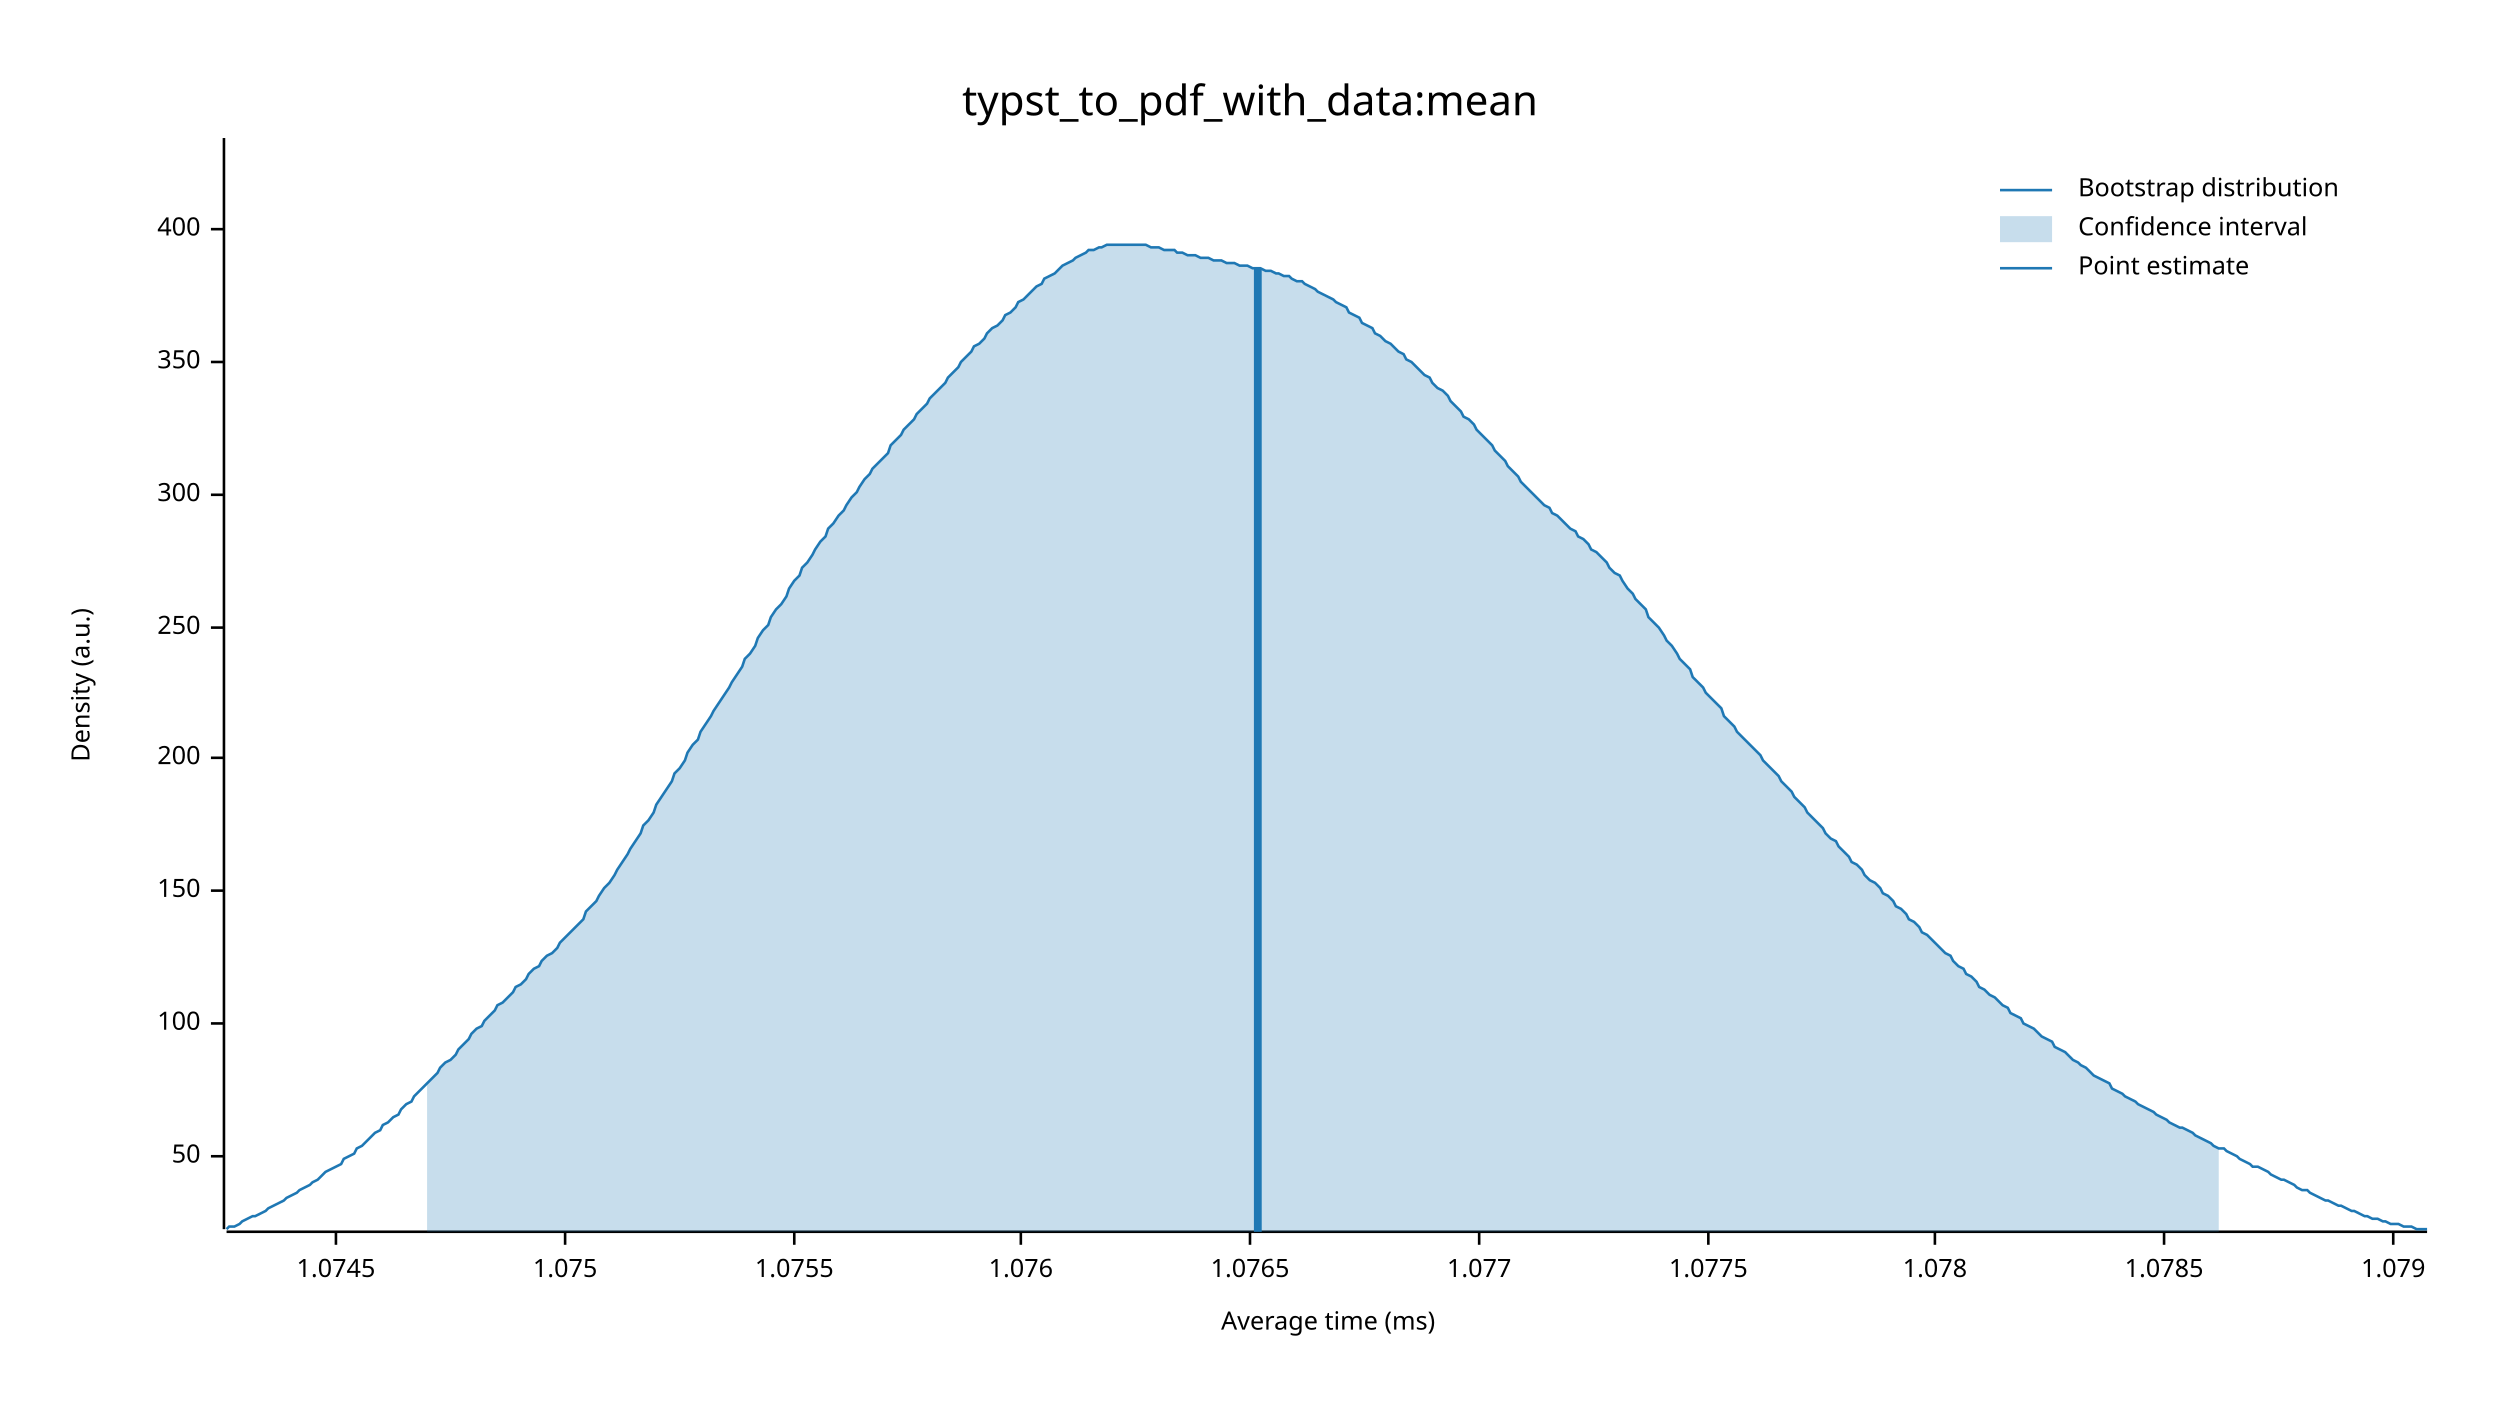
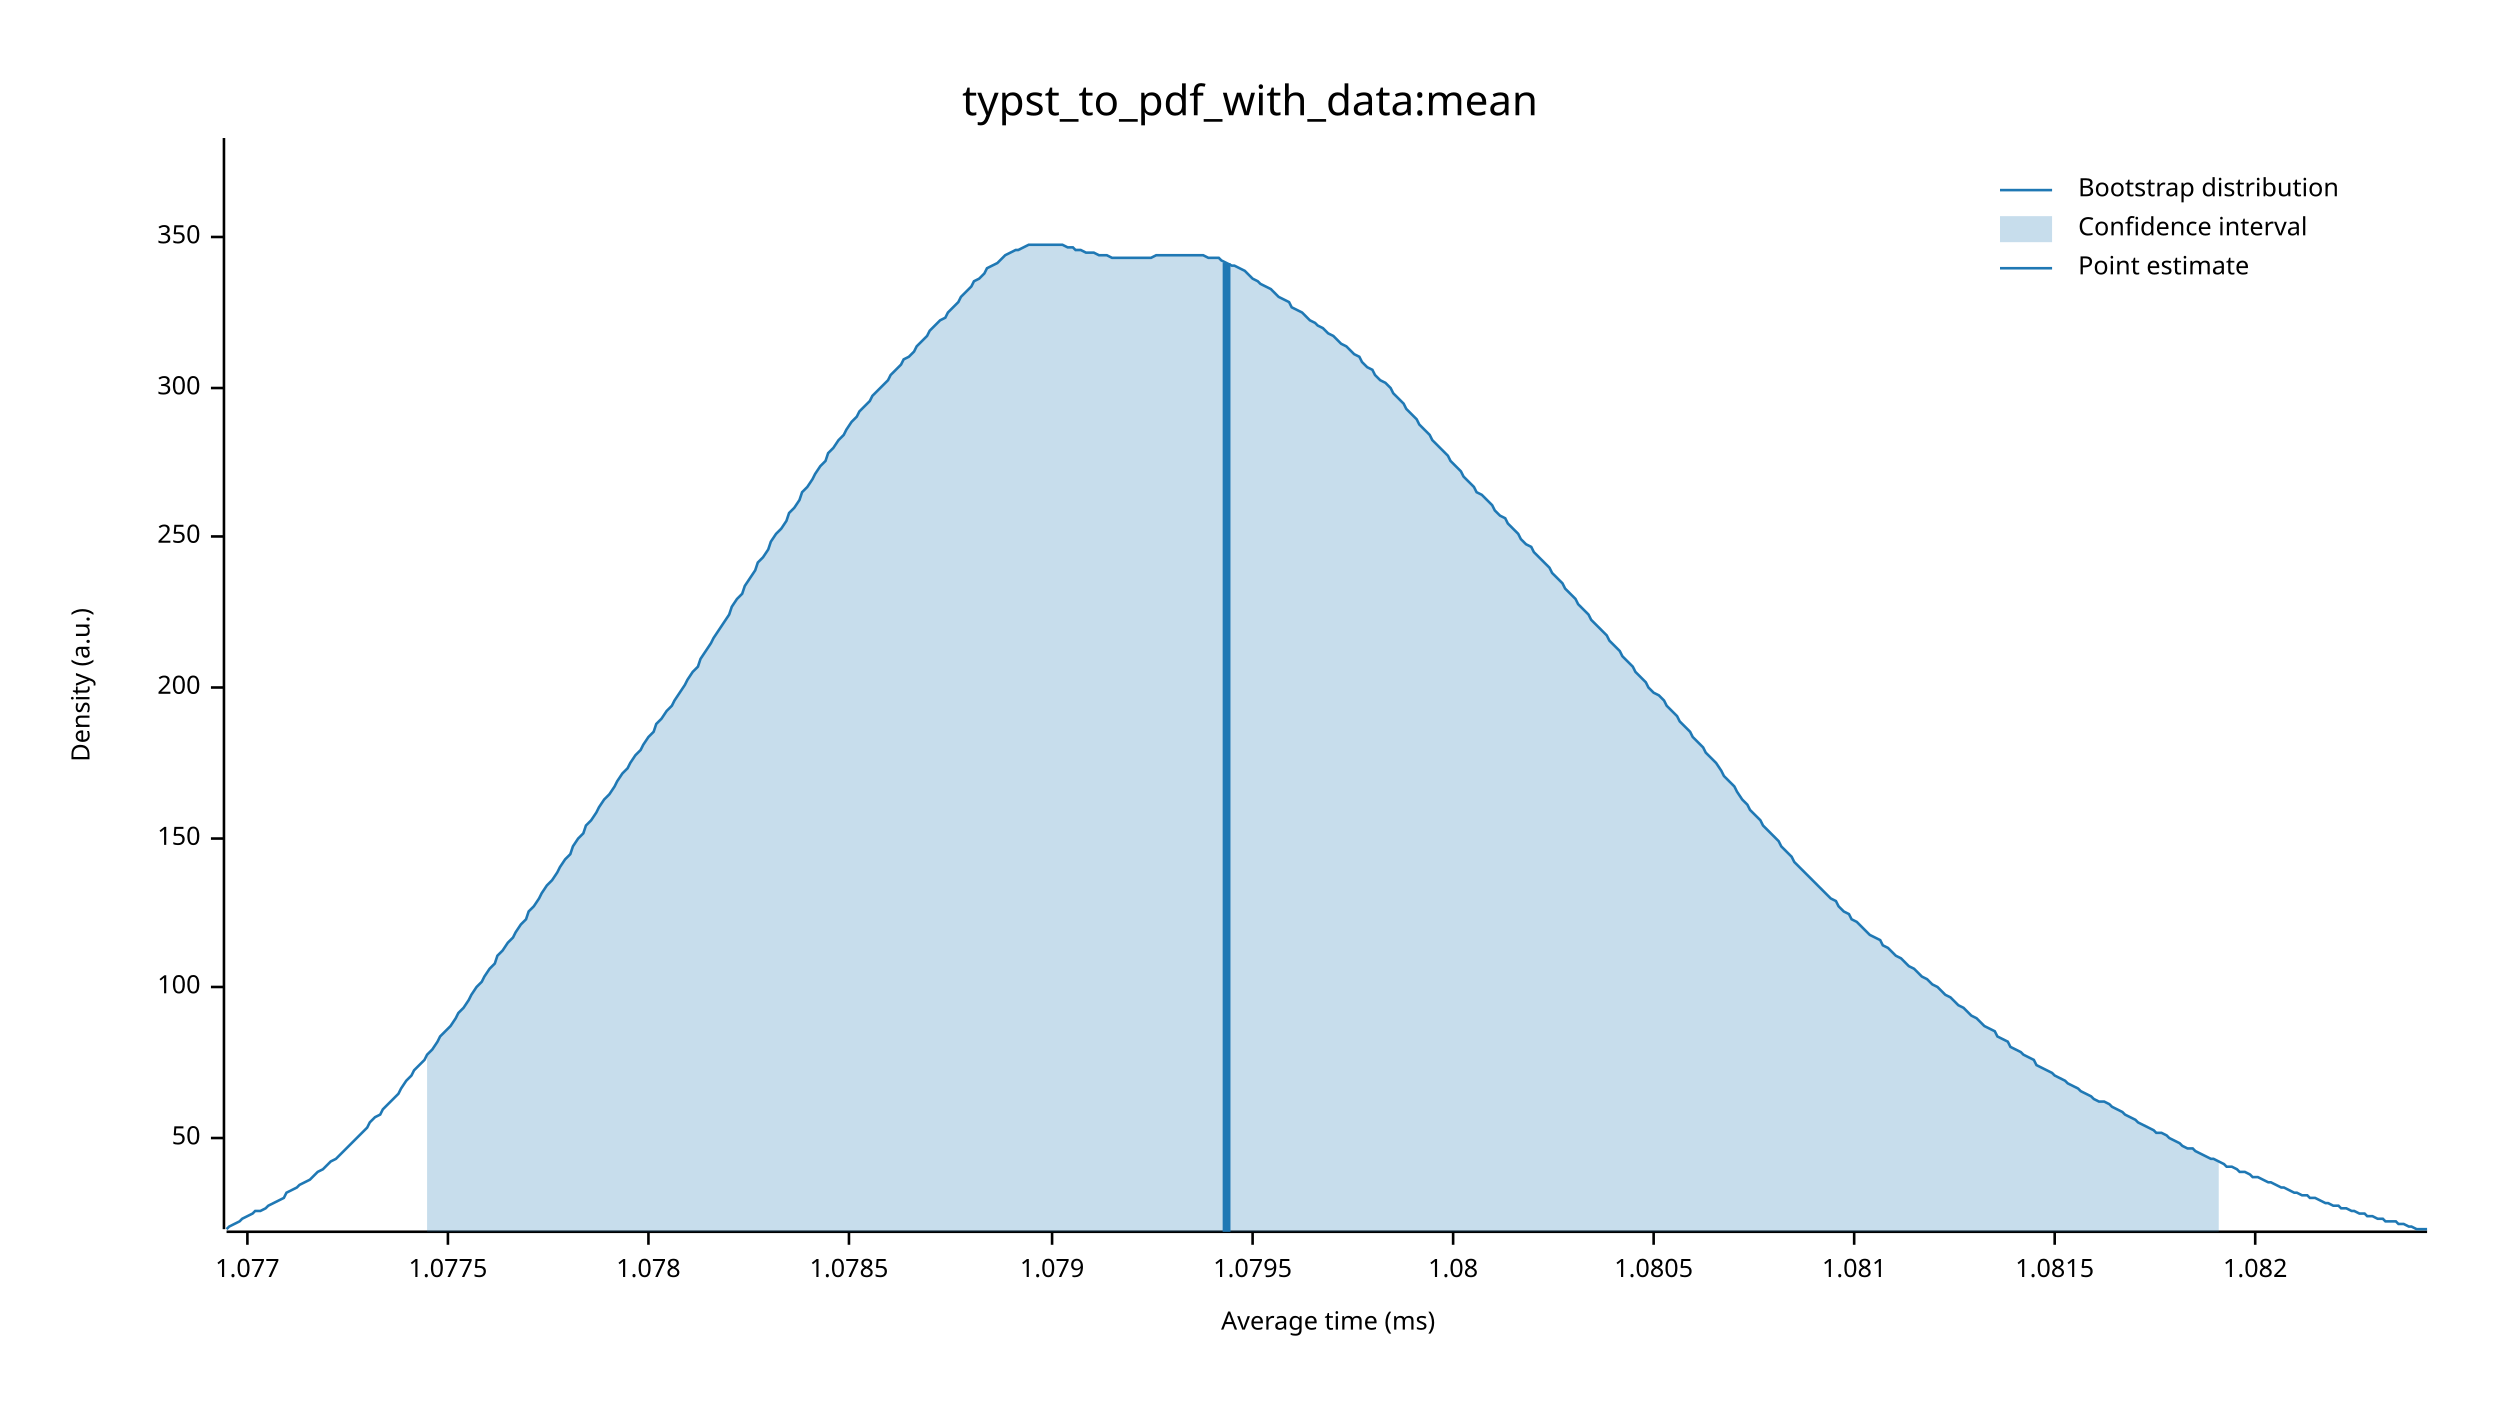
<svg xmlns="http://www.w3.org/2000/svg" width="960" height="540" viewBox="0 0 960 540">
  <text x="480" y="32" dy="0.76em" text-anchor="middle" font-family="sans-serif" font-size="16.129" opacity="1" fill="#000000">
typst_to_pdf_with_data:mean
</text>
  <text x="27" y="263" dy="0.76em" text-anchor="middle" font-family="sans-serif" font-size="9.677" opacity="1" fill="#000000" transform="rotate(270, 27, 263)">
Density (a.u.)
</text>
  <text x="510" y="513" dy="-0.5ex" text-anchor="middle" font-family="sans-serif" font-size="9.677" opacity="1" fill="#000000">
Average time (ms)
</text>
  <polyline fill="none" opacity="1" stroke="#000000" stroke-width="1" points="86,53 86,472 " />
-   <text x="77" y="444" dy="0.5ex" text-anchor="end" font-family="sans-serif" font-size="9.677" opacity="1" fill="#000000">
+   <text x="77" y="437" dy="0.5ex" text-anchor="end" font-family="sans-serif" font-size="9.677" opacity="1" fill="#000000">
50
</text>
-   <polyline fill="none" opacity="1" stroke="#000000" stroke-width="1" points="81,444 86,444 " />
-   <text x="77" y="393" dy="0.5ex" text-anchor="end" font-family="sans-serif" font-size="9.677" opacity="1" fill="#000000">
+   <polyline fill="none" opacity="1" stroke="#000000" stroke-width="1" points="81,437 86,437 " />
+   <text x="77" y="379" dy="0.5ex" text-anchor="end" font-family="sans-serif" font-size="9.677" opacity="1" fill="#000000">
100
</text>
-   <polyline fill="none" opacity="1" stroke="#000000" stroke-width="1" points="81,393 86,393 " />
-   <text x="77" y="342" dy="0.5ex" text-anchor="end" font-family="sans-serif" font-size="9.677" opacity="1" fill="#000000">
+   <polyline fill="none" opacity="1" stroke="#000000" stroke-width="1" points="81,379 86,379 " />
+   <text x="77" y="322" dy="0.5ex" text-anchor="end" font-family="sans-serif" font-size="9.677" opacity="1" fill="#000000">
150
</text>
-   <polyline fill="none" opacity="1" stroke="#000000" stroke-width="1" points="81,342 86,342 " />
-   <text x="77" y="291" dy="0.5ex" text-anchor="end" font-family="sans-serif" font-size="9.677" opacity="1" fill="#000000">
+   <polyline fill="none" opacity="1" stroke="#000000" stroke-width="1" points="81,322 86,322 " />
+   <text x="77" y="264" dy="0.5ex" text-anchor="end" font-family="sans-serif" font-size="9.677" opacity="1" fill="#000000">
200
</text>
-   <polyline fill="none" opacity="1" stroke="#000000" stroke-width="1" points="81,291 86,291 " />
-   <text x="77" y="241" dy="0.5ex" text-anchor="end" font-family="sans-serif" font-size="9.677" opacity="1" fill="#000000">
+   <polyline fill="none" opacity="1" stroke="#000000" stroke-width="1" points="81,264 86,264 " />
+   <text x="77" y="206" dy="0.5ex" text-anchor="end" font-family="sans-serif" font-size="9.677" opacity="1" fill="#000000">
250
</text>
-   <polyline fill="none" opacity="1" stroke="#000000" stroke-width="1" points="81,241 86,241 " />
-   <text x="77" y="190" dy="0.5ex" text-anchor="end" font-family="sans-serif" font-size="9.677" opacity="1" fill="#000000">
+   <polyline fill="none" opacity="1" stroke="#000000" stroke-width="1" points="81,206 86,206 " />
+   <text x="77" y="149" dy="0.5ex" text-anchor="end" font-family="sans-serif" font-size="9.677" opacity="1" fill="#000000">
300
</text>
-   <polyline fill="none" opacity="1" stroke="#000000" stroke-width="1" points="81,190 86,190 " />
-   <text x="77" y="139" dy="0.5ex" text-anchor="end" font-family="sans-serif" font-size="9.677" opacity="1" fill="#000000">
+   <polyline fill="none" opacity="1" stroke="#000000" stroke-width="1" points="81,149 86,149 " />
+   <text x="77" y="91" dy="0.5ex" text-anchor="end" font-family="sans-serif" font-size="9.677" opacity="1" fill="#000000">
350
</text>
-   <polyline fill="none" opacity="1" stroke="#000000" stroke-width="1" points="81,139 86,139 " />
-   <text x="77" y="88" dy="0.5ex" text-anchor="end" font-family="sans-serif" font-size="9.677" opacity="1" fill="#000000">
- 400
- </text>
-   <polyline fill="none" opacity="1" stroke="#000000" stroke-width="1" points="81,88 86,88 " />
+   <polyline fill="none" opacity="1" stroke="#000000" stroke-width="1" points="81,91 86,91 " />
  <polyline fill="none" opacity="1" stroke="#000000" stroke-width="1" points="87,473 932,473 " />
-   <text x="129" y="483" dy="0.76em" text-anchor="middle" font-family="sans-serif" font-size="9.677" opacity="1" fill="#000000">
- 1.0745
- </text>
-   <polyline fill="none" opacity="1" stroke="#000000" stroke-width="1" points="129,473 129,478 " />
-   <text x="217" y="483" dy="0.76em" text-anchor="middle" font-family="sans-serif" font-size="9.677" opacity="1" fill="#000000">
- 1.075
- </text>
-   <polyline fill="none" opacity="1" stroke="#000000" stroke-width="1" points="217,473 217,478 " />
-   <text x="305" y="483" dy="0.76em" text-anchor="middle" font-family="sans-serif" font-size="9.677" opacity="1" fill="#000000">
- 1.0755
- </text>
-   <polyline fill="none" opacity="1" stroke="#000000" stroke-width="1" points="305,473 305,478 " />
-   <text x="392" y="483" dy="0.76em" text-anchor="middle" font-family="sans-serif" font-size="9.677" opacity="1" fill="#000000">
- 1.076
- </text>
-   <polyline fill="none" opacity="1" stroke="#000000" stroke-width="1" points="392,473 392,478 " />
-   <text x="480" y="483" dy="0.76em" text-anchor="middle" font-family="sans-serif" font-size="9.677" opacity="1" fill="#000000">
- 1.0765
- </text>
-   <polyline fill="none" opacity="1" stroke="#000000" stroke-width="1" points="480,473 480,478 " />
-   <text x="568" y="483" dy="0.76em" text-anchor="middle" font-family="sans-serif" font-size="9.677" opacity="1" fill="#000000">
+   <text x="95" y="483" dy="0.76em" text-anchor="middle" font-family="sans-serif" font-size="9.677" opacity="1" fill="#000000">
1.077
</text>
-   <polyline fill="none" opacity="1" stroke="#000000" stroke-width="1" points="568,473 568,478 " />
-   <text x="656" y="483" dy="0.76em" text-anchor="middle" font-family="sans-serif" font-size="9.677" opacity="1" fill="#000000">
+   <polyline fill="none" opacity="1" stroke="#000000" stroke-width="1" points="95,473 95,478 " />
+   <text x="172" y="483" dy="0.76em" text-anchor="middle" font-family="sans-serif" font-size="9.677" opacity="1" fill="#000000">
1.0775
</text>
-   <polyline fill="none" opacity="1" stroke="#000000" stroke-width="1" points="656,473 656,478 " />
-   <text x="743" y="483" dy="0.76em" text-anchor="middle" font-family="sans-serif" font-size="9.677" opacity="1" fill="#000000">
+   <polyline fill="none" opacity="1" stroke="#000000" stroke-width="1" points="172,473 172,478 " />
+   <text x="249" y="483" dy="0.76em" text-anchor="middle" font-family="sans-serif" font-size="9.677" opacity="1" fill="#000000">
1.078
</text>
-   <polyline fill="none" opacity="1" stroke="#000000" stroke-width="1" points="743,473 743,478 " />
-   <text x="831" y="483" dy="0.76em" text-anchor="middle" font-family="sans-serif" font-size="9.677" opacity="1" fill="#000000">
+   <polyline fill="none" opacity="1" stroke="#000000" stroke-width="1" points="249,473 249,478 " />
+   <text x="326" y="483" dy="0.76em" text-anchor="middle" font-family="sans-serif" font-size="9.677" opacity="1" fill="#000000">
1.0785
</text>
-   <polyline fill="none" opacity="1" stroke="#000000" stroke-width="1" points="831,473 831,478 " />
-   <text x="919" y="483" dy="0.76em" text-anchor="middle" font-family="sans-serif" font-size="9.677" opacity="1" fill="#000000">
+   <polyline fill="none" opacity="1" stroke="#000000" stroke-width="1" points="326,473 326,478 " />
+   <text x="404" y="483" dy="0.76em" text-anchor="middle" font-family="sans-serif" font-size="9.677" opacity="1" fill="#000000">
1.079
</text>
-   <polyline fill="none" opacity="1" stroke="#000000" stroke-width="1" points="919,473 919,478 " />
-   <polyline fill="none" opacity="1" stroke="#1F78B4" stroke-width="1" points="87,472 88,471 90,471 92,470 93,469 95,468 97,467 98,467 100,466 102,465 103,464 105,463 107,462 109,461 110,460 112,459 114,458 115,457 117,456 119,455 120,454 122,453 124,451 125,450 127,449 129,448 131,447 132,445 134,444 136,443 137,441 139,440 141,438 142,437 144,435 146,434 147,432 149,431 151,429 153,428 154,426 156,424 158,423 159,421 161,419 163,417 164,416 166,414 168,412 169,410 171,408 173,407 175,405 176,403 178,401 180,399 181,397 183,395 185,394 186,392 188,390 190,388 191,386 193,385 195,383 197,381 198,379 200,378 202,376 203,374 205,372 207,371 208,369 210,367 212,366 214,364 215,362 217,360 219,358 220,357 222,355 224,353 225,350 227,348 229,346 230,344 232,341 234,339 236,336 237,334 239,331 241,328 242,326 244,323 246,320 247,317 249,315 251,312 252,309 254,306 256,303 258,300 259,297 261,295 263,292 264,289 266,286 268,284 269,281 271,278 273,275 274,273 276,270 278,267 280,264 281,262 283,259 285,256 286,253 288,251 290,248 291,245 293,242 295,240 296,237 298,234 300,232 302,229 303,226 305,223 307,221 308,218 310,216 312,213 313,211 315,208 317,206 318,203 320,201 322,198 324,196 325,194 327,191 329,189 330,187 332,184 334,182 335,180 337,178 339,176 341,174 342,171 344,169 346,167 347,165 349,163 351,161 352,159 354,157 356,155 357,153 359,151 361,149 363,147 364,145 366,143 368,141 369,139 371,137 373,135 374,133 376,132 378,130 379,128 381,126 383,125 385,123 386,121 388,120 390,118 391,116 393,115 395,113 396,112 398,110 400,109 401,107 403,106 405,105 407,103 408,102 410,101 412,100 413,99 415,98 417,97 418,96 420,96 422,95 423,95 425,94 427,94 429,94 430,94 432,94 434,94 435,94 437,94 439,94 440,94 442,95 444,95 445,95 447,96 449,96 451,96 452,97 454,97 456,98 457,98 459,98 461,99 462,99 464,99 466,100 468,100 469,100 471,101 473,101 474,101 476,102 478,102 479,102 481,103 483,103 484,103 486,104 488,104 490,105 491,105 493,106 495,106 496,107 498,108 500,108 501,109 503,110 505,111 506,112 508,113 510,114 512,115 513,116 515,117 517,118 518,120 520,121 522,122 523,124 525,125 527,126 528,128 530,129 532,131 534,132 535,133 537,135 539,136 540,138 542,139 544,141 545,142 547,144 549,145 550,147 552,149 554,150 556,152 557,154 559,156 561,158 562,160 564,161 566,163 567,165 569,167 571,169 573,171 574,173 576,175 578,177 579,179 581,181 583,183 584,185 586,187 588,189 589,190 591,192 593,194 595,195 596,197 598,198 600,200 601,201 603,203 605,204 606,206 608,207 610,209 611,211 613,212 615,214 617,216 618,218 620,220 622,221 623,223 625,226 627,228 628,230 630,232 632,234 633,237 635,239 637,241 639,244 640,246 642,248 644,251 645,253 647,255 649,257 650,260 652,262 654,264 655,266 657,268 659,270 661,272 662,275 664,277 666,279 667,281 669,283 671,285 672,286 674,288 676,290 677,292 679,294 681,296 683,298 684,300 686,302 688,304 689,306 691,308 693,310 694,312 696,314 698,316 700,318 701,320 703,322 705,323 706,325 708,327 710,329 711,331 713,332 715,334 716,336 718,338 720,339 722,341 723,343 725,344 727,346 728,348 730,349 732,351 733,353 735,354 737,356 738,358 740,359 742,361 744,363 745,364 747,366 749,367 750,369 752,371 754,372 755,374 757,375 759,377 760,379 762,380 764,382 766,383 767,384 769,386 771,387 772,389 774,390 776,391 777,393 779,394 781,395 782,396 784,398 786,399 788,400 789,402 791,403 793,404 794,405 796,407 798,408 799,409 801,410 803,412 804,413 806,414 808,415 810,416 811,418 813,419 815,420 816,421 818,422 820,423 821,424 823,425 825,426 827,427 828,428 830,429 832,430 833,431 835,432 837,433 838,433 840,434 842,435 843,436 845,437 847,438 849,439 850,440 852,441 854,441 855,442 857,443 859,444 860,445 862,446 864,447 865,448 867,448 869,449 871,450 872,451 874,452 876,453 877,453 879,454 881,455 882,456 884,457 886,457 887,458 889,459 891,460 893,461 894,461 896,462 898,463 899,463 901,464 903,465 904,465 906,466 908,467 909,467 911,468 913,468 915,469 916,469 918,470 920,470 921,470 923,471 925,471 926,471 928,472 930,472 932,472 " />
-   <polygon opacity="0.25" fill="#1F78B4" points="164,416 166,414 168,412 169,410 171,408 173,407 175,405 176,403 178,401 180,399 181,397 183,395 185,394 186,392 188,390 190,388 191,386 193,385 195,383 197,381 198,379 200,378 202,376 203,374 205,372 207,371 208,369 210,367 212,366 214,364 215,362 217,360 219,358 220,357 222,355 224,353 225,350 227,348 229,346 230,344 232,341 234,339 236,336 237,334 239,331 241,328 242,326 244,323 246,320 247,317 249,315 251,312 252,309 254,306 256,303 258,300 259,297 261,295 263,292 264,289 266,286 268,284 269,281 271,278 273,275 274,273 276,270 278,267 280,264 281,262 283,259 285,256 286,253 288,251 290,248 291,245 293,242 295,240 296,237 298,234 300,232 302,229 303,226 305,223 307,221 308,218 310,216 312,213 313,211 315,208 317,206 318,203 320,201 322,198 324,196 325,194 327,191 329,189 330,187 332,184 334,182 335,180 337,178 339,176 341,174 342,171 344,169 346,167 347,165 349,163 351,161 352,159 354,157 356,155 357,153 359,151 361,149 363,147 364,145 366,143 368,141 369,139 371,137 373,135 374,133 376,132 378,130 379,128 381,126 383,125 385,123 386,121 388,120 390,118 391,116 393,115 395,113 396,112 398,110 400,109 401,107 403,106 405,105 407,103 408,102 410,101 412,100 413,99 415,98 417,97 418,96 420,96 422,95 423,95 425,94 427,94 429,94 430,94 432,94 434,94 435,94 437,94 439,94 440,94 442,95 444,95 445,95 447,96 449,96 451,96 452,97 454,97 456,98 457,98 459,98 461,99 462,99 464,99 466,100 468,100 469,100 471,101 473,101 474,101 476,102 478,102 479,102 481,103 483,103 484,103 486,104 488,104 490,105 491,105 493,106 495,106 496,107 498,108 500,108 501,109 503,110 505,111 506,112 508,113 510,114 512,115 513,116 515,117 517,118 518,120 520,121 522,122 523,124 525,125 527,126 528,128 530,129 532,131 534,132 535,133 537,135 539,136 540,138 542,139 544,141 545,142 547,144 549,145 550,147 552,149 554,150 556,152 557,154 559,156 561,158 562,160 564,161 566,163 567,165 569,167 571,169 573,171 574,173 576,175 578,177 579,179 581,181 583,183 584,185 586,187 588,189 589,190 591,192 593,194 595,195 596,197 598,198 600,200 601,201 603,203 605,204 606,206 608,207 610,209 611,211 613,212 615,214 617,216 618,218 620,220 622,221 623,223 625,226 627,228 628,230 630,232 632,234 633,237 635,239 637,241 639,244 640,246 642,248 644,251 645,253 647,255 649,257 650,260 652,262 654,264 655,266 657,268 659,270 661,272 662,275 664,277 666,279 667,281 669,283 671,285 672,286 674,288 676,290 677,292 679,294 681,296 683,298 684,300 686,302 688,304 689,306 691,308 693,310 694,312 696,314 698,316 700,318 701,320 703,322 705,323 706,325 708,327 710,329 711,331 713,332 715,334 716,336 718,338 720,339 722,341 723,343 725,344 727,346 728,348 730,349 732,351 733,353 735,354 737,356 738,358 740,359 742,361 744,363 745,364 747,366 749,367 750,369 752,371 754,372 755,374 757,375 759,377 760,379 762,380 764,382 766,383 767,384 769,386 771,387 772,389 774,390 776,391 777,393 779,394 781,395 782,396 784,398 786,399 788,400 789,402 791,403 793,404 794,405 796,407 798,408 799,409 801,410 803,412 804,413 806,414 808,415 810,416 811,418 813,419 815,420 816,421 818,422 820,423 821,424 823,425 825,426 827,427 828,428 830,429 832,430 833,431 835,432 837,433 838,433 840,434 842,435 843,436 845,437 847,438 849,439 850,440 852,441 852,473 164,473 " />
-   <polyline fill="none" opacity="1" stroke="#1F78B4" stroke-width="3" points="483,473 483,103 " />
+   <polyline fill="none" opacity="1" stroke="#000000" stroke-width="1" points="404,473 404,478 " />
+   <text x="481" y="483" dy="0.76em" text-anchor="middle" font-family="sans-serif" font-size="9.677" opacity="1" fill="#000000">
+ 1.0795
+ </text>
+   <polyline fill="none" opacity="1" stroke="#000000" stroke-width="1" points="481,473 481,478 " />
+   <text x="558" y="483" dy="0.76em" text-anchor="middle" font-family="sans-serif" font-size="9.677" opacity="1" fill="#000000">
+ 1.08
+ </text>
+   <polyline fill="none" opacity="1" stroke="#000000" stroke-width="1" points="558,473 558,478 " />
+   <text x="635" y="483" dy="0.76em" text-anchor="middle" font-family="sans-serif" font-size="9.677" opacity="1" fill="#000000">
+ 1.0805
+ </text>
+   <polyline fill="none" opacity="1" stroke="#000000" stroke-width="1" points="635,473 635,478 " />
+   <text x="712" y="483" dy="0.76em" text-anchor="middle" font-family="sans-serif" font-size="9.677" opacity="1" fill="#000000">
+ 1.081
+ </text>
+   <polyline fill="none" opacity="1" stroke="#000000" stroke-width="1" points="712,473 712,478 " />
+   <text x="789" y="483" dy="0.76em" text-anchor="middle" font-family="sans-serif" font-size="9.677" opacity="1" fill="#000000">
+ 1.0815
+ </text>
+   <polyline fill="none" opacity="1" stroke="#000000" stroke-width="1" points="789,473 789,478 " />
+   <text x="866" y="483" dy="0.76em" text-anchor="middle" font-family="sans-serif" font-size="9.677" opacity="1" fill="#000000">
+ 1.082
+ </text>
+   <polyline fill="none" opacity="1" stroke="#000000" stroke-width="1" points="866,473 866,478 " />
+   <polyline fill="none" opacity="1" stroke="#1F78B4" stroke-width="1" points="87,472 88,471 90,470 92,469 93,468 95,467 97,466 98,465 100,465 102,464 103,463 105,462 107,461 109,460 110,458 112,457 114,456 115,455 117,454 119,453 120,452 122,450 124,449 125,448 127,446 129,445 131,443 132,442 134,440 136,438 137,437 139,435 141,433 142,431 144,429 146,428 147,426 149,424 151,422 153,420 154,418 156,415 158,413 159,411 161,409 163,407 164,405 166,403 168,400 169,398 171,396 173,394 175,391 176,389 178,387 180,384 181,382 183,379 185,377 186,375 188,372 190,370 191,367 193,365 195,362 197,360 198,358 200,355 202,353 203,350 205,348 207,345 208,343 210,340 212,338 214,335 215,333 217,330 219,328 220,325 222,322 224,320 225,317 227,315 229,312 230,310 232,307 234,305 236,302 237,300 239,297 241,295 242,293 244,290 246,288 247,286 249,283 251,281 252,278 254,276 256,273 258,271 259,269 261,266 263,263 264,261 266,258 268,256 269,253 271,250 273,247 274,245 276,242 278,239 280,236 281,233 283,230 285,228 286,225 288,222 290,219 291,216 293,214 295,211 296,208 298,205 300,203 302,200 303,197 305,195 307,192 308,189 310,187 312,184 313,182 315,179 317,177 318,174 320,172 322,169 324,167 325,165 327,162 329,160 330,158 332,156 334,154 335,152 337,150 339,148 341,146 342,144 344,142 346,140 347,138 349,137 351,135 352,133 354,131 356,129 357,127 359,125 361,123 363,122 364,120 366,118 368,116 369,114 371,112 373,110 374,108 376,107 378,105 379,103 381,102 383,101 385,99 386,98 388,97 390,96 391,96 393,95 395,94 396,94 398,94 400,94 401,94 403,94 405,94 407,94 408,94 410,95 412,95 413,96 415,96 417,97 418,97 420,97 422,98 423,98 425,98 427,99 429,99 430,99 432,99 434,99 435,99 437,99 439,99 440,99 442,99 444,98 445,98 447,98 449,98 451,98 452,98 454,98 456,98 457,98 459,98 461,98 462,98 464,99 466,99 468,99 469,100 471,101 473,102 474,102 476,103 478,104 479,105 481,107 483,108 484,109 486,110 488,111 490,113 491,114 493,115 495,116 496,118 498,119 500,120 501,121 503,123 505,124 506,125 508,126 510,128 512,129 513,130 515,132 517,133 518,134 520,136 522,137 523,139 525,141 527,142 528,144 530,146 532,147 534,149 535,151 537,153 539,155 540,157 542,159 544,161 545,163 547,165 549,167 550,169 552,171 554,173 556,175 557,177 559,179 561,181 562,183 564,185 566,187 567,189 569,190 571,192 573,194 574,196 576,198 578,199 579,201 581,203 583,205 584,207 586,209 588,210 589,212 591,214 593,216 595,218 596,220 598,222 600,224 601,226 603,228 605,230 606,232 608,234 610,236 611,238 613,240 615,242 617,244 618,246 620,248 622,250 623,252 625,254 627,256 628,258 630,260 632,262 633,264 635,266 637,267 639,269 640,271 642,273 644,275 645,277 647,279 649,281 650,283 652,285 654,287 655,289 657,291 659,293 661,296 662,298 664,300 666,302 667,304 669,307 671,309 672,311 674,313 676,315 677,317 679,319 681,321 683,323 684,325 686,327 688,329 689,331 691,333 693,335 694,336 696,338 698,340 700,342 701,343 703,345 705,346 706,348 708,350 710,351 711,353 713,354 715,356 716,357 718,359 720,360 722,361 723,363 725,364 727,366 728,367 730,368 732,370 733,371 735,372 737,374 738,375 740,376 742,378 744,379 745,380 747,382 749,383 750,384 752,386 754,387 755,388 757,390 759,391 760,392 762,394 764,395 766,396 767,398 769,399 771,400 772,402 774,403 776,404 777,405 779,406 781,407 782,409 784,410 786,411 788,412 789,413 791,414 793,415 794,416 796,417 798,418 799,419 801,420 803,421 804,422 806,423 808,423 810,424 811,425 813,426 815,427 816,428 818,429 820,430 821,431 823,432 825,433 827,434 828,435 830,435 832,436 833,437 835,438 837,439 838,440 840,441 842,441 843,442 845,443 847,444 849,445 850,445 852,446 854,447 855,448 857,448 859,449 860,450 862,450 864,451 865,452 867,452 869,453 871,454 872,454 874,455 876,456 877,456 879,457 881,458 882,458 884,459 886,459 887,460 889,460 891,461 893,462 894,462 896,463 898,463 899,464 901,464 903,465 904,465 906,466 908,466 909,467 911,467 913,468 915,468 916,469 918,469 920,469 921,470 923,470 925,471 926,471 928,472 930,472 932,472 " />
+   <polygon opacity="0.25" fill="#1F78B4" points="164,405 166,403 168,400 169,398 171,396 173,394 175,391 176,389 178,387 180,384 181,382 183,379 185,377 186,375 188,372 190,370 191,367 193,365 195,362 197,360 198,358 200,355 202,353 203,350 205,348 207,345 208,343 210,340 212,338 214,335 215,333 217,330 219,328 220,325 222,322 224,320 225,317 227,315 229,312 230,310 232,307 234,305 236,302 237,300 239,297 241,295 242,293 244,290 246,288 247,286 249,283 251,281 252,278 254,276 256,273 258,271 259,269 261,266 263,263 264,261 266,258 268,256 269,253 271,250 273,247 274,245 276,242 278,239 280,236 281,233 283,230 285,228 286,225 288,222 290,219 291,216 293,214 295,211 296,208 298,205 300,203 302,200 303,197 305,195 307,192 308,189 310,187 312,184 313,182 315,179 317,177 318,174 320,172 322,169 324,167 325,165 327,162 329,160 330,158 332,156 334,154 335,152 337,150 339,148 341,146 342,144 344,142 346,140 347,138 349,137 351,135 352,133 354,131 356,129 357,127 359,125 361,123 363,122 364,120 366,118 368,116 369,114 371,112 373,110 374,108 376,107 378,105 379,103 381,102 383,101 385,99 386,98 388,97 390,96 391,96 393,95 395,94 396,94 398,94 400,94 401,94 403,94 405,94 407,94 408,94 410,95 412,95 413,96 415,96 417,97 418,97 420,97 422,98 423,98 425,98 427,99 429,99 430,99 432,99 434,99 435,99 437,99 439,99 440,99 442,99 444,98 445,98 447,98 449,98 451,98 452,98 454,98 456,98 457,98 459,98 461,98 462,98 464,99 466,99 468,99 469,100 471,101 473,102 474,102 476,103 478,104 479,105 481,107 483,108 484,109 486,110 488,111 490,113 491,114 493,115 495,116 496,118 498,119 500,120 501,121 503,123 505,124 506,125 508,126 510,128 512,129 513,130 515,132 517,133 518,134 520,136 522,137 523,139 525,141 527,142 528,144 530,146 532,147 534,149 535,151 537,153 539,155 540,157 542,159 544,161 545,163 547,165 549,167 550,169 552,171 554,173 556,175 557,177 559,179 561,181 562,183 564,185 566,187 567,189 569,190 571,192 573,194 574,196 576,198 578,199 579,201 581,203 583,205 584,207 586,209 588,210 589,212 591,214 593,216 595,218 596,220 598,222 600,224 601,226 603,228 605,230 606,232 608,234 610,236 611,238 613,240 615,242 617,244 618,246 620,248 622,250 623,252 625,254 627,256 628,258 630,260 632,262 633,264 635,266 637,267 639,269 640,271 642,273 644,275 645,277 647,279 649,281 650,283 652,285 654,287 655,289 657,291 659,293 661,296 662,298 664,300 666,302 667,304 669,307 671,309 672,311 674,313 676,315 677,317 679,319 681,321 683,323 684,325 686,327 688,329 689,331 691,333 693,335 694,336 696,338 698,340 700,342 701,343 703,345 705,346 706,348 708,350 710,351 711,353 713,354 715,356 716,357 718,359 720,360 722,361 723,363 725,364 727,366 728,367 730,368 732,370 733,371 735,372 737,374 738,375 740,376 742,378 744,379 745,380 747,382 749,383 750,384 752,386 754,387 755,388 757,390 759,391 760,392 762,394 764,395 766,396 767,398 769,399 771,400 772,402 774,403 776,404 777,405 779,406 781,407 782,409 784,410 786,411 788,412 789,413 791,414 793,415 794,416 796,417 798,418 799,419 801,420 803,421 804,422 806,423 808,423 810,424 811,425 813,426 815,427 816,428 818,429 820,430 821,431 823,432 825,433 827,434 828,435 830,435 832,436 833,437 835,438 837,439 838,440 840,441 842,441 843,442 845,443 847,444 849,445 850,445 852,446 852,473 164,473 " />
+   <polyline fill="none" opacity="1" stroke="#1F78B4" stroke-width="3" points="471,473 471,101 " />
  <text x="798" y="68" dy="0.76em" text-anchor="start" font-family="sans-serif" font-size="9.677" opacity="1" fill="#000000">
Bootstrap distribution
</text>
  <text x="798" y="83" dy="0.76em" text-anchor="start" font-family="sans-serif" font-size="9.677" opacity="1" fill="#000000">
Confidence interval
</text>
  <text x="798" y="98" dy="0.76em" text-anchor="start" font-family="sans-serif" font-size="9.677" opacity="1" fill="#000000">
Point estimate
</text>
  <polyline fill="none" opacity="1" stroke="#1F78B4" stroke-width="1" points="768,73 788,73 " />
  <rect x="768" y="83" width="20" height="10" opacity="0.25" fill="#1F78B4" stroke="none" />
  <polyline fill="none" opacity="1" stroke="#1F78B4" stroke-width="1" points="768,103 788,103 " />
</svg>
